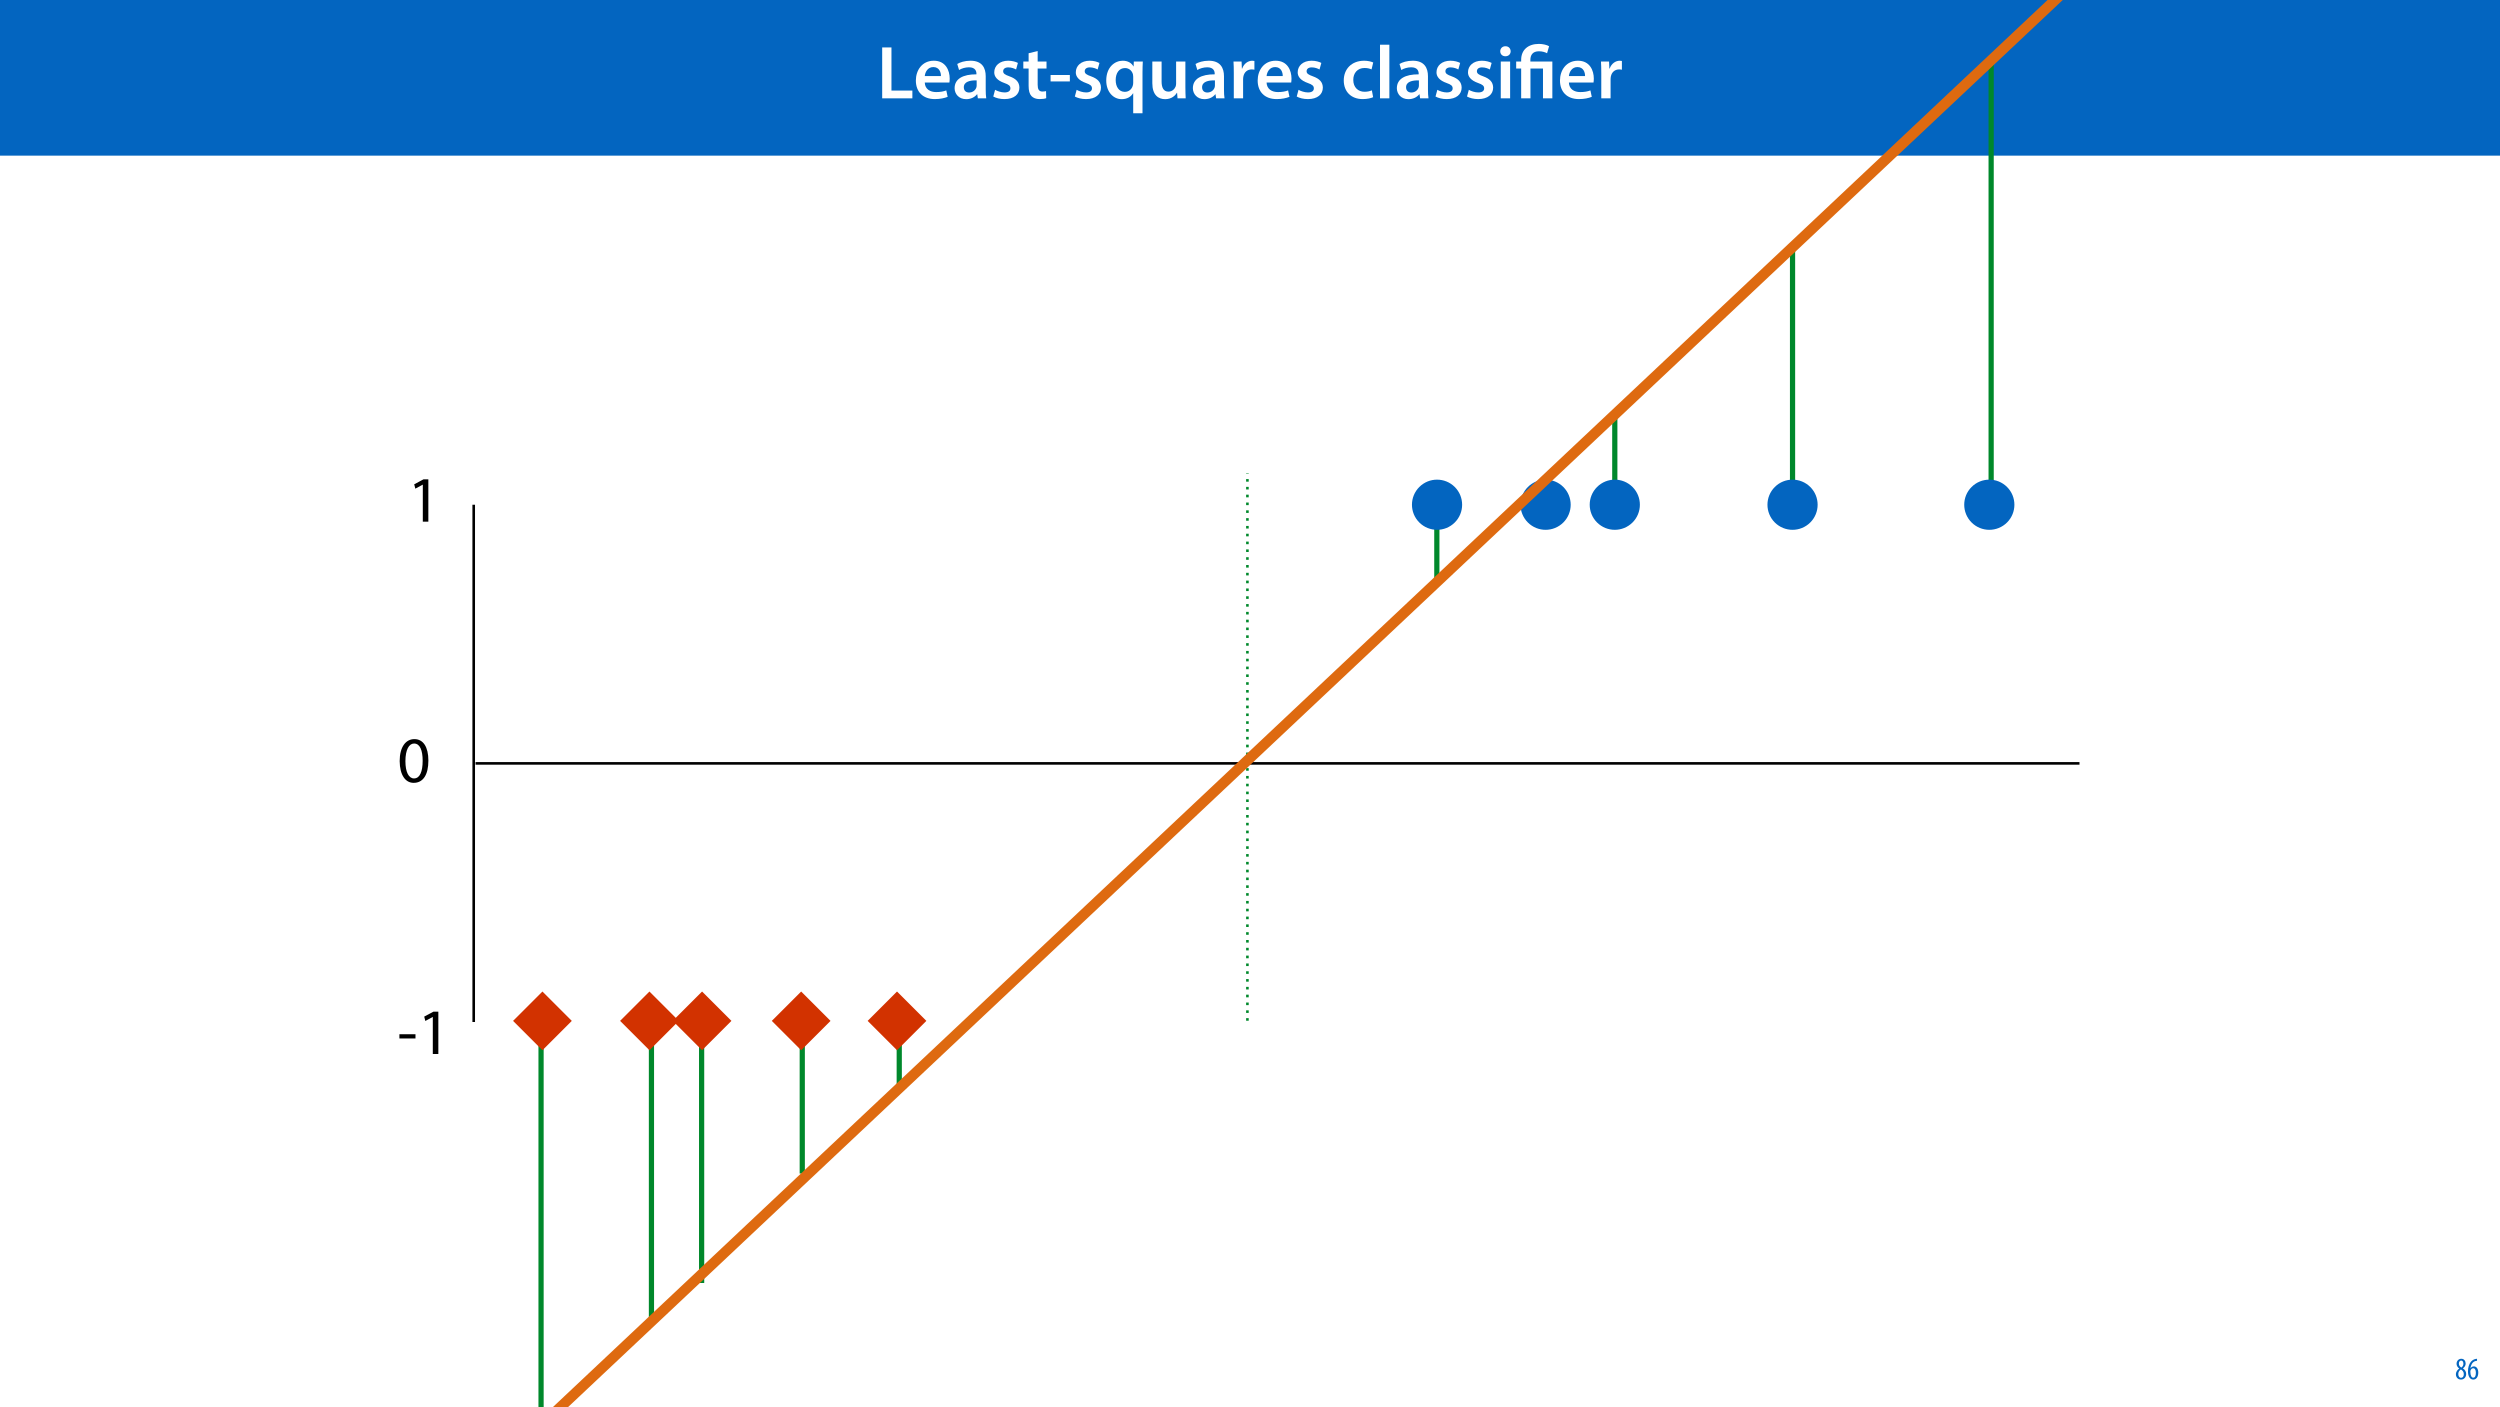
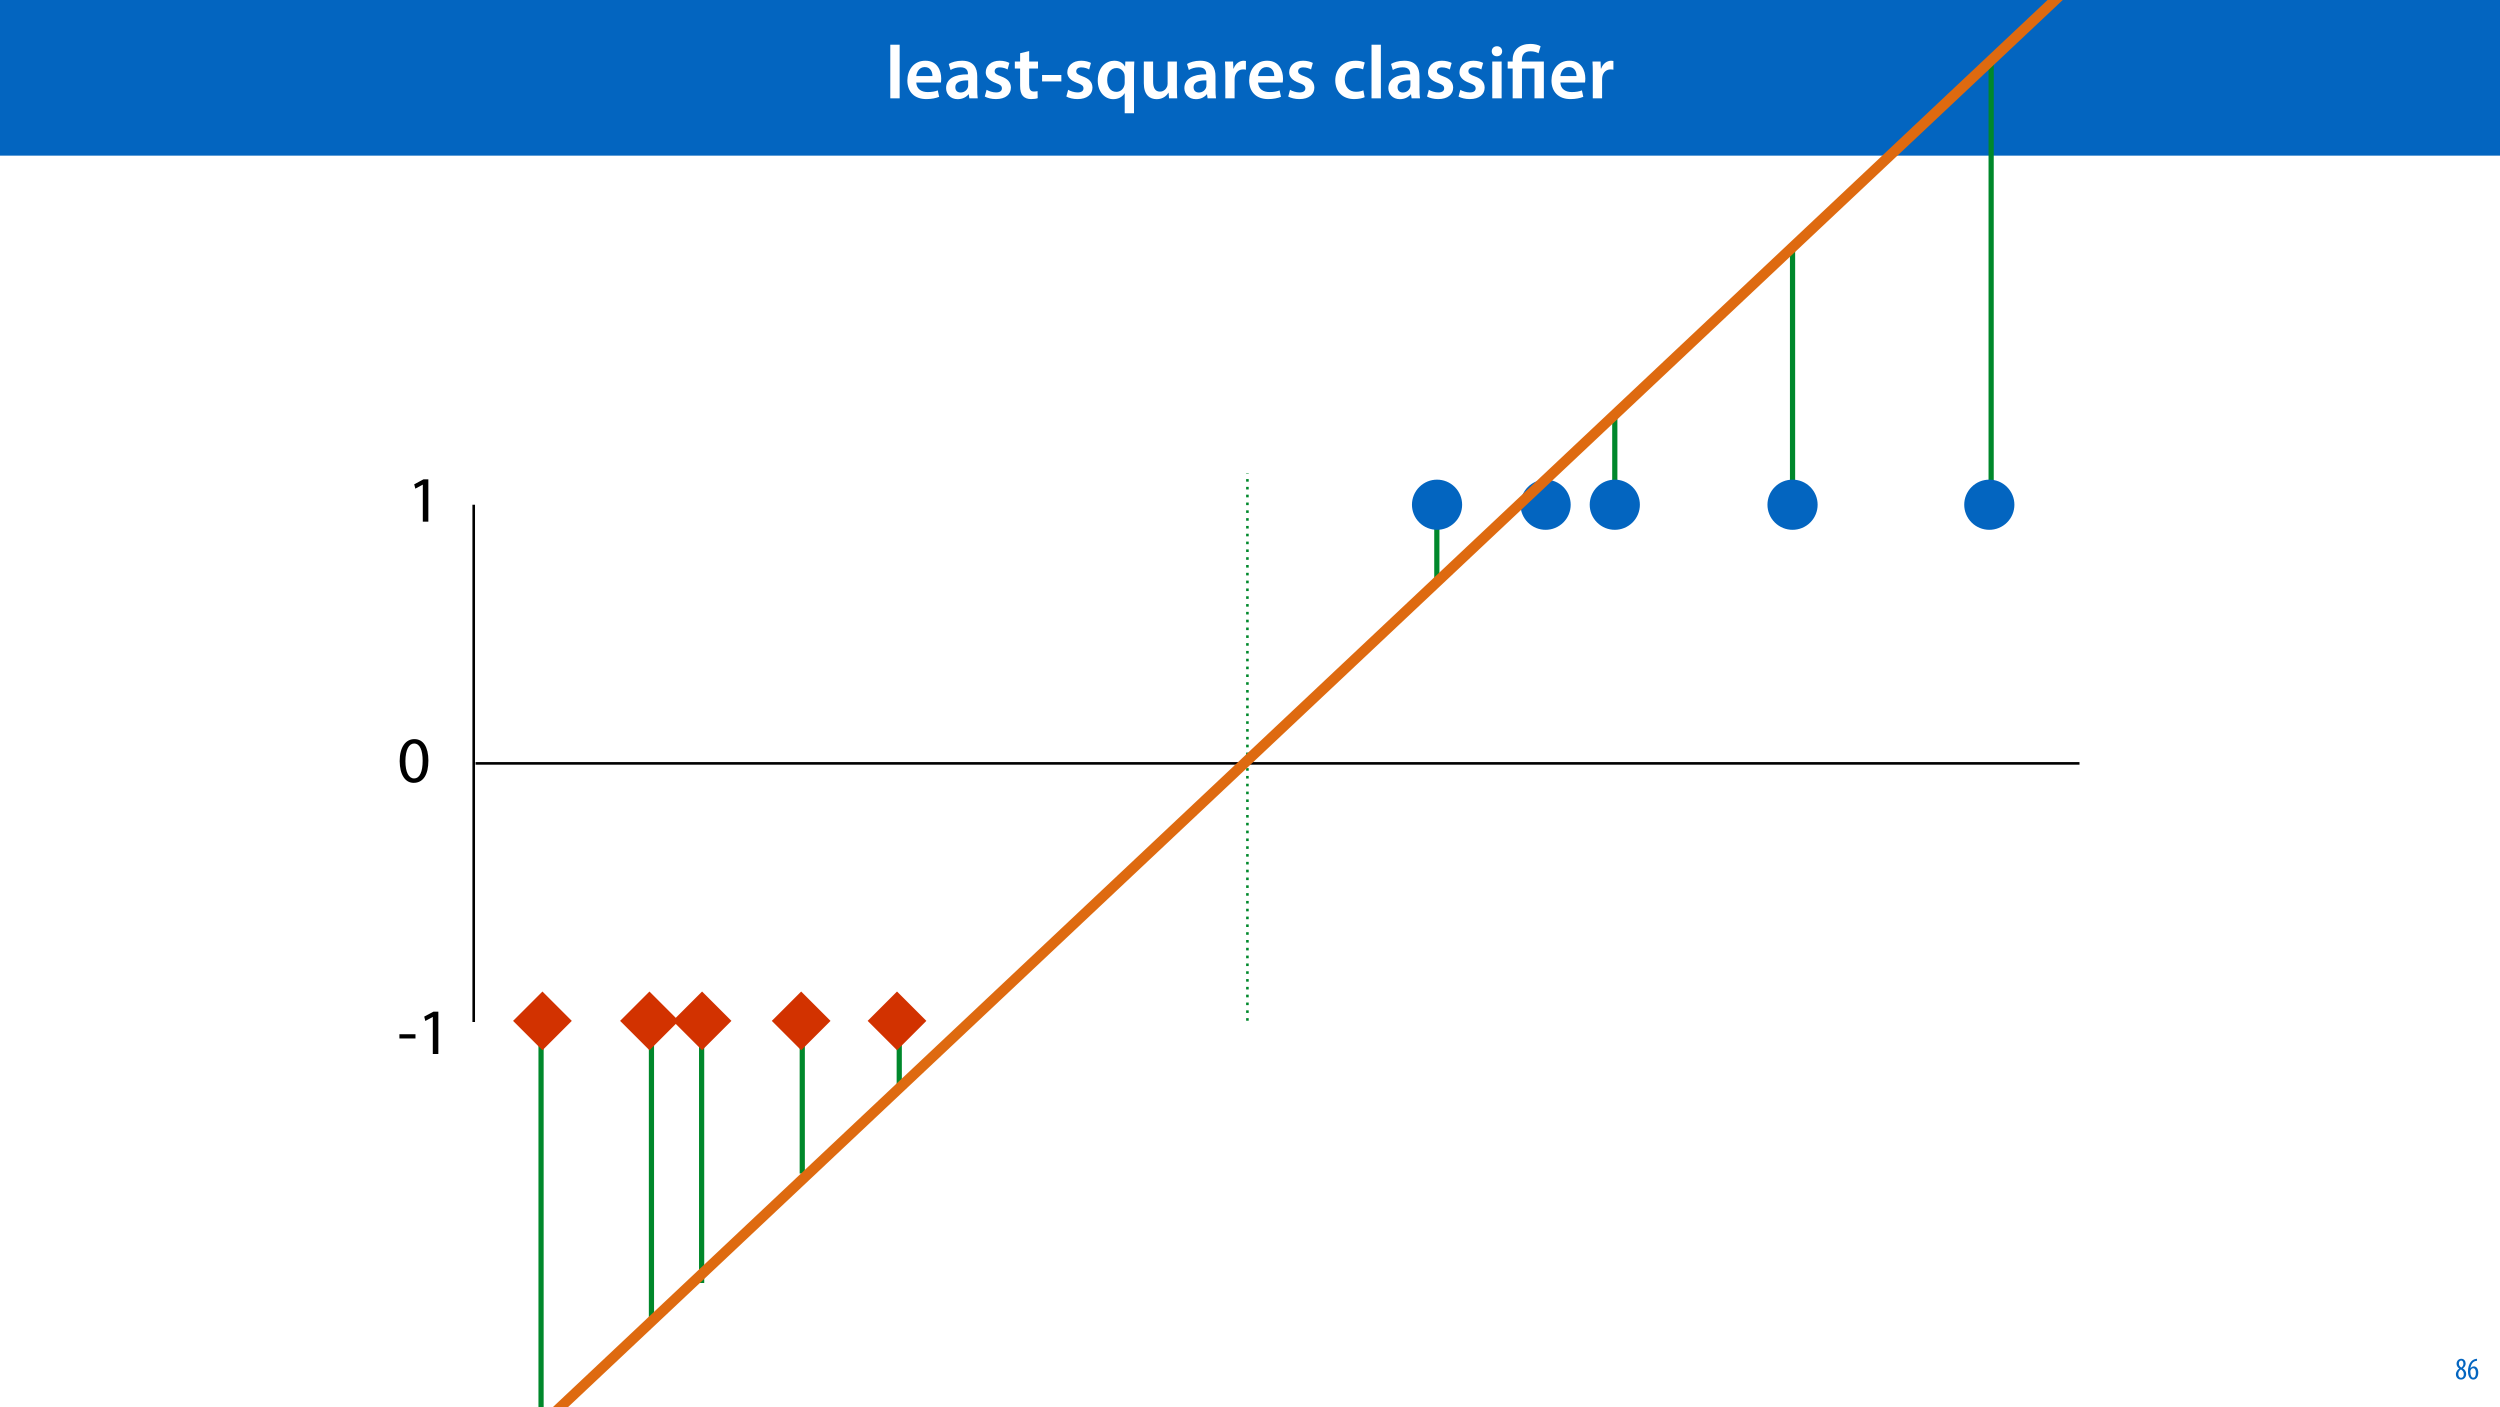
<svg xmlns="http://www.w3.org/2000/svg" xmlns:xlink="http://www.w3.org/1999/xlink" width="1920pt" height="1080pt" viewBox="0 0 1920 1080" version="1.1">
  <defs>
    <g>
      <symbol overflow="visible" id="glyph0-0">
        <path style="stroke:none;" d="M 0 0 L 29 0 L 29 -40.594 L 0 -40.594 Z M 14.5 -22.906 L 4.641 -37.703 L 24.359 -37.703 Z M 16.234 -20.297 L 26.094 -35.094 L 26.094 -5.516 Z M 4.641 -2.906 L 14.5 -17.688 L 24.359 -2.906 Z M 2.906 -35.094 L 12.766 -20.297 L 2.906 -5.516 Z M 2.906 -35.094 " />
      </symbol>
      <symbol overflow="visible" id="glyph0-1">
-         <path style="stroke:none;" d="M 4.125 0 L 27.312 0 L 27.312 -5.969 L 11.25 -5.969 L 11.25 -39.094 L 4.125 -39.094 Z M 4.125 0 " />
+         <path style="stroke:none;" d="M 3.828 0 L 11.016 0 L 11.016 -41.188 L 3.828 -41.188 Z M 3.828 0 " />
      </symbol>
      <symbol overflow="visible" id="glyph0-2">
        <path style="stroke:none;" d="M 27.781 -12.125 C 27.891 -12.766 28.016 -13.797 28.016 -15.141 C 28.016 -21.344 25 -28.891 15.828 -28.891 C 6.781 -28.891 2.031 -21.516 2.031 -13.688 C 2.031 -5.047 7.422 0.578 16.594 0.578 C 20.641 0.578 24.016 -0.172 26.453 -1.156 L 25.406 -6.094 C 23.266 -5.281 20.875 -4.812 17.578 -4.812 C 13.047 -4.812 9.047 -7.016 8.875 -12.125 Z M 8.875 -17.109 C 9.156 -20.016 11.016 -24.016 15.422 -24.016 C 20.188 -24.016 21.344 -19.719 21.281 -17.109 Z M 8.875 -17.109 " />
      </symbol>
      <symbol overflow="visible" id="glyph0-3">
        <path style="stroke:none;" d="M 26.156 0 C 25.875 -1.734 25.75 -4.234 25.75 -6.781 L 25.75 -17 C 25.75 -23.141 23.141 -28.891 14.094 -28.891 C 9.625 -28.891 5.969 -27.672 3.891 -26.391 L 5.281 -21.75 C 7.188 -22.969 10.094 -23.844 12.875 -23.844 C 17.859 -23.844 18.625 -20.766 18.625 -18.906 L 18.625 -18.438 C 8.172 -18.5 1.859 -14.906 1.859 -7.766 C 1.859 -3.484 5.047 0.641 10.734 0.641 C 14.391 0.641 17.344 -0.922 19.078 -3.125 L 19.25 -3.125 L 19.719 0 Z M 18.797 -9.922 C 18.797 -9.453 18.734 -8.875 18.562 -8.359 C 17.922 -6.328 15.828 -4.469 12.984 -4.469 C 10.734 -4.469 8.938 -5.734 8.938 -8.531 C 8.938 -12.812 13.75 -13.922 18.797 -13.797 Z M 18.797 -9.922 " />
      </symbol>
      <symbol overflow="visible" id="glyph0-4">
        <path style="stroke:none;" d="M 2.094 -1.391 C 4.172 -0.234 7.25 0.578 10.672 0.578 C 18.156 0.578 22.156 -3.125 22.156 -8.234 C 22.094 -12.406 19.719 -15.016 14.609 -16.875 C 11.016 -18.156 9.688 -19.031 9.688 -20.828 C 9.688 -22.562 11.078 -23.781 13.625 -23.781 C 16.125 -23.781 18.391 -22.859 19.609 -22.156 L 21 -27.203 C 19.375 -28.078 16.641 -28.891 13.516 -28.891 C 6.953 -28.891 2.844 -25 2.844 -20.016 C 2.781 -16.703 5.109 -13.688 10.609 -11.781 C 14.094 -10.562 15.25 -9.562 15.25 -7.656 C 15.25 -5.797 13.859 -4.531 10.734 -4.531 C 8.172 -4.531 5.109 -5.562 3.484 -6.547 Z M 2.094 -1.391 " />
      </symbol>
      <symbol overflow="visible" id="glyph0-5">
        <path style="stroke:none;" d="M 5.047 -34.625 L 5.047 -28.25 L 0.984 -28.25 L 0.984 -22.906 L 5.047 -22.906 L 5.047 -9.625 C 5.047 -5.922 5.734 -3.359 7.25 -1.734 C 8.578 -0.297 10.781 0.578 13.391 0.578 C 15.656 0.578 17.516 0.297 18.562 -0.109 L 18.438 -5.562 C 17.812 -5.391 16.875 -5.219 15.656 -5.219 C 12.938 -5.219 12 -7.016 12 -10.438 L 12 -22.906 L 18.797 -22.906 L 18.797 -28.25 L 12 -28.25 L 12 -36.312 Z M 5.047 -34.625 " />
      </symbol>
      <symbol overflow="visible" id="glyph0-6">
        <path style="stroke:none;" d="M 1.734 -17.922 L 1.734 -12.984 L 16.531 -12.984 L 16.531 -17.922 Z M 1.734 -17.922 " />
      </symbol>
      <symbol overflow="visible" id="glyph0-7">
        <path style="stroke:none;" d="M 22.734 11.484 L 29.875 11.484 L 29.875 -20.062 C 29.875 -23.031 29.984 -25.688 30.109 -28.25 L 23.203 -28.25 L 23.031 -24.469 L 22.906 -24.531 C 21.406 -27.203 18.625 -28.891 14.672 -28.891 C 8.641 -28.891 2.031 -24.016 2.031 -13.688 C 2.031 -4.875 7.547 0.641 13.859 0.641 C 17.984 0.641 20.938 -1.156 22.625 -3.891 L 22.734 -3.891 Z M 22.734 -11.891 C 22.734 -11.188 22.625 -10.375 22.391 -9.688 C 21.578 -6.844 19.203 -4.984 16.297 -4.984 C 11.781 -4.984 9.281 -8.875 9.281 -14.031 C 9.281 -19.375 11.891 -23.266 16.469 -23.266 C 19.656 -23.266 21.922 -21 22.562 -18.328 C 22.672 -17.812 22.734 -17.172 22.734 -16.594 Z M 22.734 -11.891 " />
      </symbol>
      <symbol overflow="visible" id="glyph0-8">
        <path style="stroke:none;" d="M 29.109 -28.25 L 21.984 -28.25 L 21.984 -11.188 C 21.984 -10.375 21.812 -9.625 21.578 -8.984 C 20.828 -7.188 18.969 -5.156 16.125 -5.156 C 12.359 -5.156 10.844 -8.172 10.844 -12.875 L 10.844 -28.25 L 3.719 -28.25 L 3.719 -11.656 C 3.719 -2.438 8.406 0.641 13.578 0.641 C 18.625 0.641 21.406 -2.266 22.625 -4.297 L 22.734 -4.297 L 23.078 0 L 29.344 0 C 29.234 -2.312 29.109 -5.109 29.109 -8.469 Z M 29.109 -28.25 " />
      </symbol>
      <symbol overflow="visible" id="glyph0-9">
        <path style="stroke:none;" d="M 3.828 0 L 10.969 0 L 10.969 -14.609 C 10.969 -15.422 11.078 -16.188 11.188 -16.812 C 11.828 -20.016 14.156 -22.219 17.578 -22.219 C 18.438 -22.219 19.078 -22.094 19.656 -21.984 L 19.656 -28.703 C 19.078 -28.828 18.672 -28.891 17.984 -28.891 C 14.969 -28.891 11.656 -26.859 10.266 -22.859 L 10.031 -22.859 L 9.797 -28.25 L 3.594 -28.25 C 3.766 -25.688 3.828 -22.969 3.828 -19.141 Z M 3.828 0 " />
      </symbol>
      <symbol overflow="visible" id="glyph0-10">
        <path style="stroke:none;" d="" />
      </symbol>
      <symbol overflow="visible" id="glyph0-11">
        <path style="stroke:none;" d="M 23.609 -6.141 C 22.219 -5.562 20.469 -5.047 17.984 -5.047 C 13.109 -5.047 9.344 -8.359 9.344 -14.156 C 9.281 -19.312 12.531 -23.312 17.984 -23.312 C 20.531 -23.312 22.219 -22.734 23.375 -22.219 L 24.656 -27.547 C 23.031 -28.297 20.359 -28.891 17.75 -28.891 C 7.828 -28.891 2.031 -22.266 2.031 -13.797 C 2.031 -5.047 7.766 0.578 16.594 0.578 C 20.125 0.578 23.078 -0.172 24.594 -0.875 Z M 23.609 -6.141 " />
      </symbol>
      <symbol overflow="visible" id="glyph0-12">
-         <path style="stroke:none;" d="M 3.828 0 L 11.016 0 L 11.016 -41.188 L 3.828 -41.188 Z M 3.828 0 " />
-       </symbol>
-       <symbol overflow="visible" id="glyph0-13">
        <path style="stroke:none;" d="M 11.016 0 L 11.016 -28.25 L 3.828 -28.25 L 3.828 0 Z M 7.422 -40.016 C 5.047 -40.016 3.422 -38.344 3.422 -36.141 C 3.422 -33.984 4.984 -32.312 7.359 -32.312 C 9.859 -32.312 11.422 -33.984 11.422 -36.141 C 11.375 -38.344 9.859 -40.016 7.422 -40.016 Z M 7.422 -40.016 " />
      </symbol>
      <symbol overflow="visible" id="glyph1-0">
        <path style="stroke:none;" d="M 0 0 L 29 0 L 29 -40.594 L 0 -40.594 Z M 14.5 -22.906 L 4.641 -37.703 L 24.359 -37.703 Z M 16.234 -20.297 L 26.094 -35.094 L 26.094 -5.516 Z M 4.641 -2.906 L 14.5 -17.688 L 24.359 -2.906 Z M 2.906 -35.094 L 12.766 -20.297 L 2.906 -5.516 Z M 2.906 -35.094 " />
      </symbol>
      <symbol overflow="visible" id="glyph1-1">
        <path style="stroke:none;" d="M 11.781 0 L 11.781 -22.906 L 21.406 -22.906 L 21.406 0 L 28.594 0 L 28.594 -28.25 L 11.719 -28.25 L 11.719 -29.406 C 11.719 -33.125 13.344 -36.141 18.328 -36.141 C 21 -36.141 23.203 -35.375 24.531 -34.625 L 26.094 -40.016 C 24.469 -41.062 21.109 -41.812 18.328 -41.812 C 9.922 -41.812 4.641 -37.172 4.641 -29.578 L 4.641 -28.25 L 0.812 -28.25 L 0.812 -22.906 L 4.641 -22.906 L 4.641 0 Z M 11.781 0 " />
      </symbol>
      <symbol overflow="visible" id="glyph2-0">
        <path style="stroke:none;" d="M 0 0 L 12 0 L 12 -16.797 L 0 -16.797 Z M 6 -9.484 L 1.922 -15.594 L 10.078 -15.594 Z M 6.719 -8.406 L 10.797 -14.516 L 10.797 -2.281 Z M 1.922 -1.203 L 6 -7.312 L 10.078 -1.203 Z M 1.203 -14.516 L 5.281 -8.406 L 1.203 -2.281 Z M 1.203 -14.516 " />
      </symbol>
      <symbol overflow="visible" id="glyph2-1">
        <path style="stroke:none;" d="M 4.562 0.188 C 6.953 0.188 8.562 -1.703 8.562 -4.125 C 8.562 -6 7.516 -7.422 6.078 -8.375 L 6.078 -8.453 C 7.516 -9.438 8.156 -10.75 8.156 -12.125 C 8.156 -13.922 7.062 -15.797 4.828 -15.797 C 2.875 -15.797 1.172 -14.297 1.172 -11.906 C 1.172 -10.578 1.922 -9.219 3.219 -8.328 L 3.234 -8.281 C 1.969 -7.391 0.672 -6 0.672 -3.812 C 0.672 -1.875 1.969 0.188 4.562 0.188 Z M 4.625 -1.172 C 3.281 -1.172 2.5 -2.375 2.5 -4.125 C 2.5 -5.5 3.266 -6.844 4.516 -7.609 C 5.719 -6.812 6.75 -5.812 6.75 -4.016 C 6.75 -2.062 5.781 -1.172 4.625 -1.172 Z M 4.688 -14.422 C 5.812 -14.422 6.438 -13.422 6.438 -11.906 C 6.438 -10.734 5.812 -9.703 4.875 -9.031 C 3.906 -9.641 2.953 -10.438 2.953 -12.031 C 2.953 -13.438 3.641 -14.422 4.688 -14.422 Z M 4.688 -14.422 " />
      </symbol>
      <symbol overflow="visible" id="glyph2-2">
        <path style="stroke:none;" d="M 7.656 -15.797 C 7.391 -15.766 6.984 -15.75 6.484 -15.641 C 5.141 -15.359 3.641 -14.5 2.719 -13.172 C 1.484 -11.516 0.703 -9.172 0.703 -6.141 C 0.703 -2.562 2.062 0.188 4.781 0.188 C 7.266 0.188 8.609 -2.188 8.609 -5.141 C 8.609 -8.109 7.25 -9.938 5.25 -9.938 C 4.078 -9.938 3.219 -9.344 2.609 -8.453 L 2.547 -8.453 C 2.922 -10.844 3.953 -13.438 6.547 -14.062 C 7.016 -14.156 7.344 -14.203 7.656 -14.234 Z M 4.781 -1.25 C 3.531 -1.25 2.547 -2.719 2.516 -5.906 C 2.516 -6.359 2.594 -6.672 2.656 -6.844 C 3.125 -7.984 3.906 -8.516 4.688 -8.516 C 5.953 -8.516 6.766 -7.344 6.766 -4.984 C 6.766 -2.281 5.828 -1.25 4.781 -1.25 Z M 4.781 -1.25 " />
      </symbol>
      <symbol overflow="visible" id="glyph3-0">
        <path style="stroke:none;" d="M 0 0 L 25 0 L 25 -35 L 0 -35 Z M 12.5 -19.75 L 4 -32.5 L 21 -32.5 Z M 14 -17.5 L 22.5 -30.25 L 22.5 -4.75 Z M 4 -2.5 L 12.5 -15.25 L 21 -2.5 Z M 2.5 -30.25 L 11 -17.5 L 2.5 -4.75 Z M 2.5 -30.25 " />
      </symbol>
      <symbol overflow="visible" id="glyph3-1">
        <path style="stroke:none;" d="M 1.5 -15.156 L 1.5 -11.906 L 13.844 -11.906 L 13.844 -15.156 Z M 1.5 -15.156 " />
      </symbol>
      <symbol overflow="visible" id="glyph3-2">
        <path style="stroke:none;" d="M 11.797 0 L 16.047 0 L 16.047 -32.5 L 12.297 -32.5 L 5.203 -28.703 L 6.047 -25.344 L 11.703 -28.406 L 11.797 -28.406 Z M 11.797 0 " />
      </symbol>
      <symbol overflow="visible" id="glyph3-3">
        <path style="stroke:none;" d="M 13.094 -33.047 C 6.5 -33.047 1.797 -27.047 1.797 -16.156 C 1.906 -5.406 6.203 0.547 12.547 0.547 C 19.75 0.547 23.844 -5.547 23.844 -16.594 C 23.844 -26.953 19.953 -33.047 13.094 -33.047 Z M 12.844 -29.656 C 17.406 -29.656 19.453 -24.406 19.453 -16.406 C 19.453 -8.094 17.297 -2.844 12.797 -2.844 C 8.797 -2.844 6.203 -7.656 6.203 -16.094 C 6.203 -24.953 9 -29.656 12.844 -29.656 Z M 12.844 -29.656 " />
      </symbol>
    </g>
  </defs>
  <g id="surface1">
    <rect x="0" y="0" width="1920" height="1080" style="fill:rgb(100%,100%,100%);fill-opacity:1;stroke:none;" />
    <path style=" stroke:none;fill-rule:nonzero;fill:rgb(1.176%,39.607%,75.294%);fill-opacity:1;" d="M -3.855 119.531 L 1923.855 119.531 L 1923.855 0 L -3.855 0 Z M -3.855 119.531 " />
    <g style="fill:rgb(100%,100%,100%);fill-opacity:1;">
-       <use xlink:href="#glyph0-1" x="673.393" y="75.525" />
+       <use xlink:href="#glyph0-1" x="679.918" y="75.525" />
+       <use xlink:href="#glyph0-2" x="694.824" y="75.525" />
+       <use xlink:href="#glyph0-3" x="724.752" y="75.525" />
+       <use xlink:href="#glyph0-4" x="754.216" y="75.525" />
+       <use xlink:href="#glyph0-5" x="778.402" y="75.525" />
    </g>
    <g style="fill:rgb(100%,100%,100%);fill-opacity:1;">
-       <use xlink:href="#glyph0-2" x="701.349" y="75.525" />
-       <use xlink:href="#glyph0-3" x="731.277" y="75.525" />
-       <use xlink:href="#glyph0-4" x="760.741" y="75.525" />
-       <use xlink:href="#glyph0-5" x="784.927" y="75.525" />
+       <use xlink:href="#glyph0-6" x="798.586" y="75.525" />
+       <use xlink:href="#glyph0-4" x="816.856" y="75.525" />
+       <use xlink:href="#glyph0-7" x="841.042" y="75.525" />
+       <use xlink:href="#glyph0-8" x="874.74" y="75.525" />
+       <use xlink:href="#glyph0-3" x="907.742" y="75.525" />
+       <use xlink:href="#glyph0-9" x="937.206" y="75.525" />
    </g>
    <g style="fill:rgb(100%,100%,100%);fill-opacity:1;">
-       <use xlink:href="#glyph0-6" x="805.111" y="75.525" />
-       <use xlink:href="#glyph0-4" x="823.381" y="75.525" />
-       <use xlink:href="#glyph0-7" x="847.567" y="75.525" />
-       <use xlink:href="#glyph0-8" x="881.265" y="75.525" />
-       <use xlink:href="#glyph0-3" x="914.267" y="75.525" />
-       <use xlink:href="#glyph0-9" x="943.731" y="75.525" />
+       <use xlink:href="#glyph0-2" x="957.332" y="75.525" />
+       <use xlink:href="#glyph0-4" x="987.26" y="75.525" />
+       <use xlink:href="#glyph0-10" x="1011.446" y="75.525" />
+       <use xlink:href="#glyph0-11" x="1023.452" y="75.525" />
+       <use xlink:href="#glyph0-1" x="1049.494" y="75.525" />
+       <use xlink:href="#glyph0-3" x="1064.4" y="75.525" />
+       <use xlink:href="#glyph0-4" x="1093.864" y="75.525" />
+       <use xlink:href="#glyph0-4" x="1118.05" y="75.525" />
+       <use xlink:href="#glyph0-12" x="1142.236" y="75.525" />
    </g>
    <g style="fill:rgb(100%,100%,100%);fill-opacity:1;">
-       <use xlink:href="#glyph0-2" x="963.857" y="75.525" />
-       <use xlink:href="#glyph0-4" x="993.785" y="75.525" />
-       <use xlink:href="#glyph0-10" x="1017.971" y="75.525" />
-       <use xlink:href="#glyph0-11" x="1029.977" y="75.525" />
-       <use xlink:href="#glyph0-12" x="1056.019" y="75.525" />
-       <use xlink:href="#glyph0-3" x="1070.925" y="75.525" />
-       <use xlink:href="#glyph0-4" x="1100.389" y="75.525" />
-       <use xlink:href="#glyph0-4" x="1124.575" y="75.525" />
-       <use xlink:href="#glyph0-13" x="1148.761" y="75.525" />
+       <use xlink:href="#glyph1-1" x="1157.084" y="75.525" />
    </g>
    <g style="fill:rgb(100%,100%,100%);fill-opacity:1;">
-       <use xlink:href="#glyph1-1" x="1163.609" y="75.525" />
-     </g>
-     <g style="fill:rgb(100%,100%,100%);fill-opacity:1;">
-       <use xlink:href="#glyph0-2" x="1196.031" y="75.525" />
-       <use xlink:href="#glyph0-9" x="1225.959" y="75.525" />
+       <use xlink:href="#glyph0-2" x="1189.506" y="75.525" />
+       <use xlink:href="#glyph0-9" x="1219.434" y="75.525" />
    </g>
    <g style="fill:rgb(1.176%,39.607%,75.294%);fill-opacity:1;">
      <use xlink:href="#glyph2-1" x="1885.465" y="1059.328" />
      <use xlink:href="#glyph2-2" x="1894.705" y="1059.328" />
    </g>
    <path style="fill:none;stroke-width:2;stroke-linecap:butt;stroke-linejoin:miter;stroke:rgb(0%,0%,0%);stroke-opacity:1;stroke-miterlimit:4;" d="M 0.001 -0.002 L 397.282 -0.002 " transform="matrix(0,-1,1,0,363.8141,784.9192)" />
    <path style="fill:none;stroke-width:2;stroke-linecap:butt;stroke-linejoin:miter;stroke:rgb(0%,0%,0%);stroke-opacity:1;stroke-miterlimit:4;" d="M 0 0 L 1231.828 0 " transform="matrix(-1,0,0,-1,1597.047,586.2775)" />
    <g style="fill:rgb(0%,0%,0%);fill-opacity:1;">
      <use xlink:href="#glyph3-1" x="305.247" y="809.451" />
      <use xlink:href="#glyph3-2" x="320.597" y="809.451" />
    </g>
    <g style="fill:rgb(0%,0%,0%);fill-opacity:1;">
      <use xlink:href="#glyph3-2" x="312.922" y="400.636" />
    </g>
    <g style="fill:rgb(0%,0%,0%);fill-opacity:1;">
      <use xlink:href="#glyph3-3" x="305.151" y="600.684" />
    </g>
    <path style="fill:none;stroke-width:4;stroke-linecap:butt;stroke-linejoin:miter;stroke:rgb(0%,53.334%,16.862%);stroke-opacity:1;stroke-miterlimit:4;" d="M 0.001 0 L 59.606 0 " transform="matrix(0,-1,1,0,1103.488,448.2352)" />
    <path style="fill:none;stroke-width:2;stroke-linecap:butt;stroke-linejoin:miter;stroke:rgb(0%,0%,0%);stroke-opacity:1;stroke-miterlimit:4;" d="M -0.001 0.001 L 19.265 0.001 " transform="matrix(0,-1,1,0,1185.616,387.6358)" />
    <path style="fill:none;stroke-width:4;stroke-linecap:butt;stroke-linejoin:miter;stroke:rgb(0%,53.334%,16.862%);stroke-opacity:1;stroke-miterlimit:4;" d="M 0.001 -0.001 L 70.009 -0.001 " transform="matrix(0,-1,1,0,1240.161,386.6414)" />
    <path style="fill:none;stroke-width:4;stroke-linecap:butt;stroke-linejoin:miter;stroke:rgb(0%,53.334%,16.862%);stroke-opacity:1;stroke-miterlimit:4;" d="M -0.001 -0 L 199.456 -0 " transform="matrix(0,-1,1,0,1376.672,387.6358)" />
    <path style="fill:none;stroke-width:4;stroke-linecap:butt;stroke-linejoin:miter;stroke:rgb(0%,53.334%,16.862%);stroke-opacity:1;stroke-miterlimit:4;" d="M -0.001 0.001 L 338.48 0.001 " transform="matrix(0,-1,1,0,1529.198,387.6358)" />
    <path style="fill:none;stroke-width:4;stroke-linecap:butt;stroke-linejoin:miter;stroke:rgb(0%,53.334%,16.862%);stroke-opacity:1;stroke-miterlimit:4;" d="M -0 -0.001 L 338.48 -0.001 " transform="matrix(0,-1,1,0,415.5321,1123.679)" />
    <path style="fill:none;stroke-width:4;stroke-linecap:butt;stroke-linejoin:miter;stroke:rgb(0%,53.334%,16.862%);stroke-opacity:1;stroke-miterlimit:4;" d="M -0 0.002 L 230.715 0.002 " transform="matrix(0,-1,1,0,500.3108,1016.629)" />
    <path style="fill:none;stroke-width:4;stroke-linecap:butt;stroke-linejoin:miter;stroke:rgb(0%,53.334%,16.862%);stroke-opacity:1;stroke-miterlimit:4;" d="M 0.001 0.002 L 199.455 0.002 " transform="matrix(0,-1,1,0,538.842,985.3687)" />
    <path style="fill:none;stroke-width:4;stroke-linecap:butt;stroke-linejoin:miter;stroke:rgb(0%,53.334%,16.862%);stroke-opacity:1;stroke-miterlimit:4;" d="M 0.002 -0 L 116.353 -0 " transform="matrix(0,-1,1,0,616.137,901.2712)" />
    <path style="fill:none;stroke-width:4;stroke-linecap:butt;stroke-linejoin:miter;stroke:rgb(0%,53.334%,16.862%);stroke-opacity:1;stroke-miterlimit:4;" d="M 0.001 0.001 L 51.556 0.001 " transform="matrix(0,-1,1,0,690.6196,837.4702)" />
    <path style="fill:none;stroke-width:2;stroke-linecap:butt;stroke-linejoin:round;stroke:rgb(0%,53.334%,16.862%);stroke-opacity:1;stroke-dasharray:2,4;stroke-miterlimit:4;" d="M -0.001 0 L 420.347 0 " transform="matrix(0,-1,1,0,958.0113,783.9248)" />
    <path style=" stroke:none;fill-rule:nonzero;fill:rgb(1.176%,39.607%,75.294%);fill-opacity:1;" d="M 1117.273 374.012 C 1124.797 381.535 1124.797 393.734 1117.273 401.258 C 1109.75 408.781 1097.551 408.781 1090.027 401.258 C 1082.504 393.734 1082.504 381.535 1090.027 374.012 C 1097.551 366.488 1109.75 366.488 1117.273 374.012 Z M 1117.273 374.012 " />
    <path style=" stroke:none;fill-rule:nonzero;fill:rgb(1.176%,39.607%,75.294%);fill-opacity:1;" d="M 1200.645 374.012 C 1208.168 381.535 1208.168 393.734 1200.645 401.258 C 1193.121 408.781 1180.922 408.781 1173.398 401.258 C 1165.875 393.734 1165.875 381.535 1173.398 374.012 C 1180.922 366.488 1193.121 366.488 1200.645 374.012 Z M 1200.645 374.012 " />
    <path style=" stroke:none;fill-rule:nonzero;fill:rgb(1.176%,39.607%,75.294%);fill-opacity:1;" d="M 1253.785 374.012 C 1261.309 381.535 1261.309 393.734 1253.785 401.258 C 1246.262 408.781 1234.062 408.781 1226.539 401.258 C 1219.016 393.734 1219.016 381.535 1226.539 374.012 C 1234.062 366.488 1246.262 366.488 1253.785 374.012 Z M 1253.785 374.012 " />
    <path style=" stroke:none;fill-rule:nonzero;fill:rgb(1.176%,39.607%,75.294%);fill-opacity:1;" d="M 1541.414 374.012 C 1548.938 381.535 1548.938 393.734 1541.414 401.258 C 1533.891 408.781 1521.691 408.781 1514.168 401.258 C 1506.645 393.734 1506.645 381.535 1514.168 374.012 C 1521.691 366.488 1533.891 366.488 1541.414 374.012 Z M 1541.414 374.012 " />
    <path style=" stroke:none;fill-rule:nonzero;fill:rgb(1.176%,39.607%,75.294%);fill-opacity:1;" d="M 1390.297 374.012 C 1397.82 381.535 1397.82 393.734 1390.297 401.258 C 1382.773 408.781 1370.574 408.781 1363.051 401.258 C 1355.527 393.734 1355.527 381.535 1363.051 374.012 C 1370.574 366.488 1382.773 366.488 1390.297 374.012 Z M 1390.297 374.012 " />
    <path style=" stroke:none;fill-rule:nonzero;fill:rgb(82.353%,19.608%,0%);fill-opacity:1;" d="M 666.355 784.039 L 688.906 761.488 L 711.457 784.039 L 688.906 806.59 Z M 666.355 784.039 " />
    <path style=" stroke:none;fill-rule:nonzero;fill:rgb(82.353%,19.608%,0%);fill-opacity:1;" d="M 592.742 784.039 L 615.293 761.488 L 637.844 784.039 L 615.293 806.59 Z M 592.742 784.039 " />
    <path style=" stroke:none;fill-rule:nonzero;fill:rgb(82.353%,19.608%,0%);fill-opacity:1;" d="M 516.641 784.039 L 539.191 761.488 L 561.742 784.039 L 539.191 806.59 Z M 516.641 784.039 " />
    <path style=" stroke:none;fill-rule:nonzero;fill:rgb(82.353%,19.608%,0%);fill-opacity:1;" d="M 394.035 784.039 L 416.586 761.488 L 439.137 784.039 L 416.586 806.59 Z M 394.035 784.039 " />
    <path style=" stroke:none;fill-rule:nonzero;fill:rgb(82.353%,19.608%,0%);fill-opacity:1;" d="M 476.227 784.039 L 498.777 761.488 L 521.328 784.039 L 498.777 806.59 Z M 476.227 784.039 " />
    <path style="fill:none;stroke-width:8;stroke-linecap:butt;stroke-linejoin:miter;stroke:rgb(87.059%,41.568%,6.274%);stroke-opacity:1;stroke-miterlimit:4;" d="M -0.001 0.002 L 1807.787 0.002 " transform="matrix(0.728121,-0.685448,0.685448,0.728121,328.6477,1176.459)" />
  </g>
</svg>
